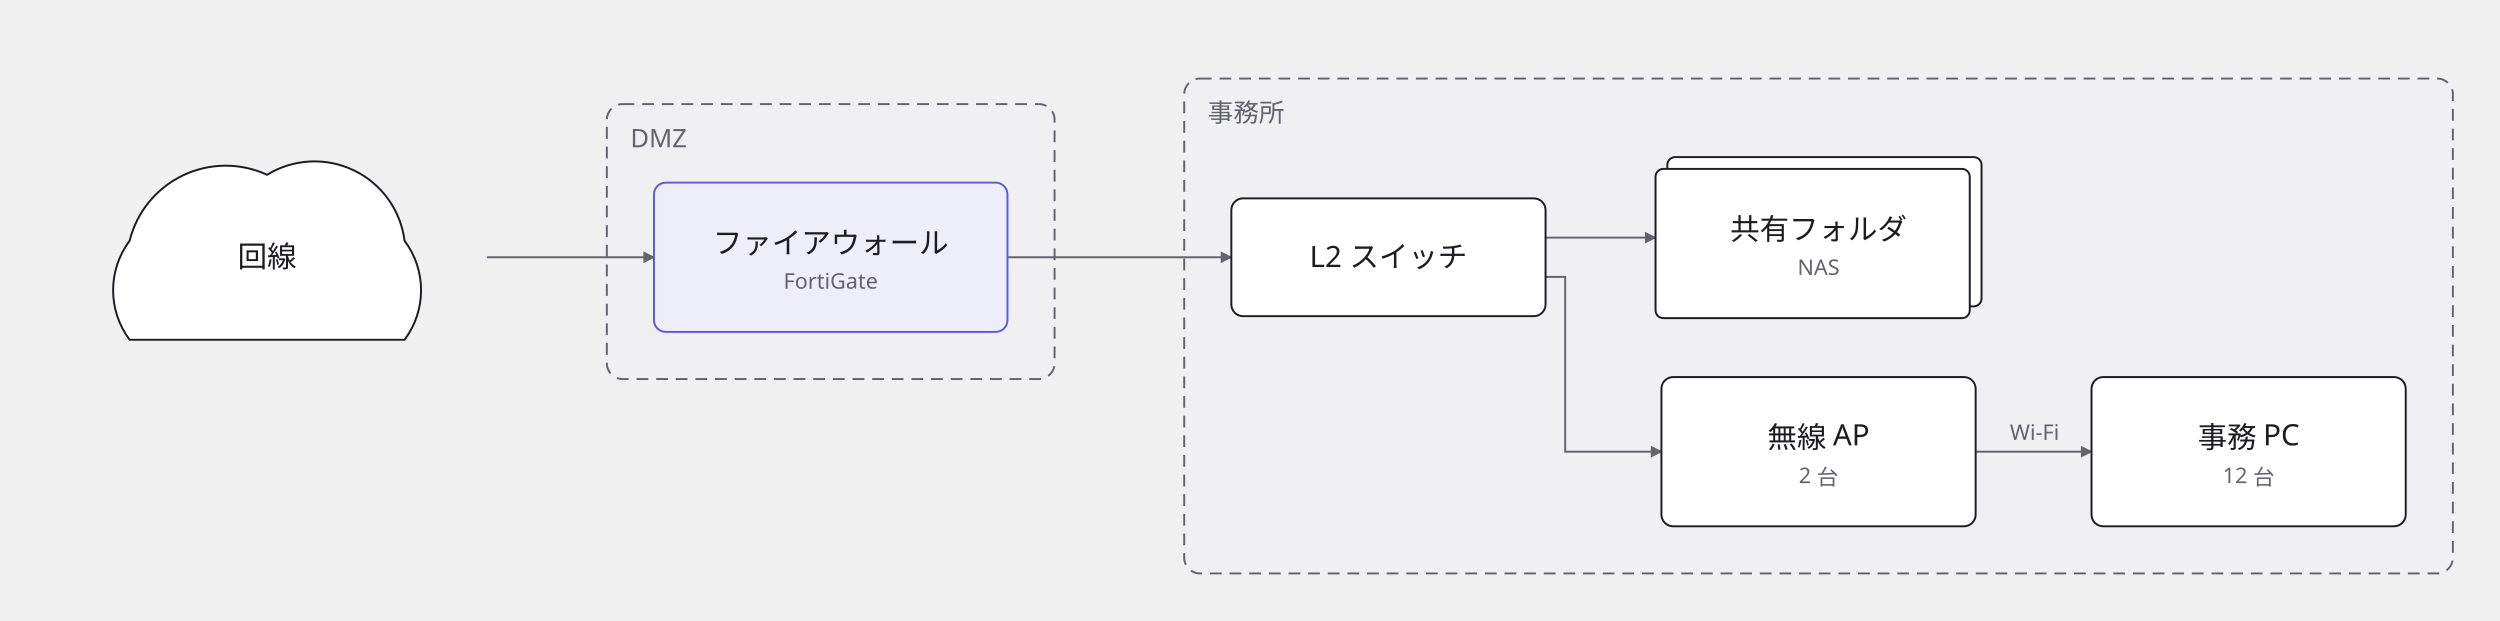
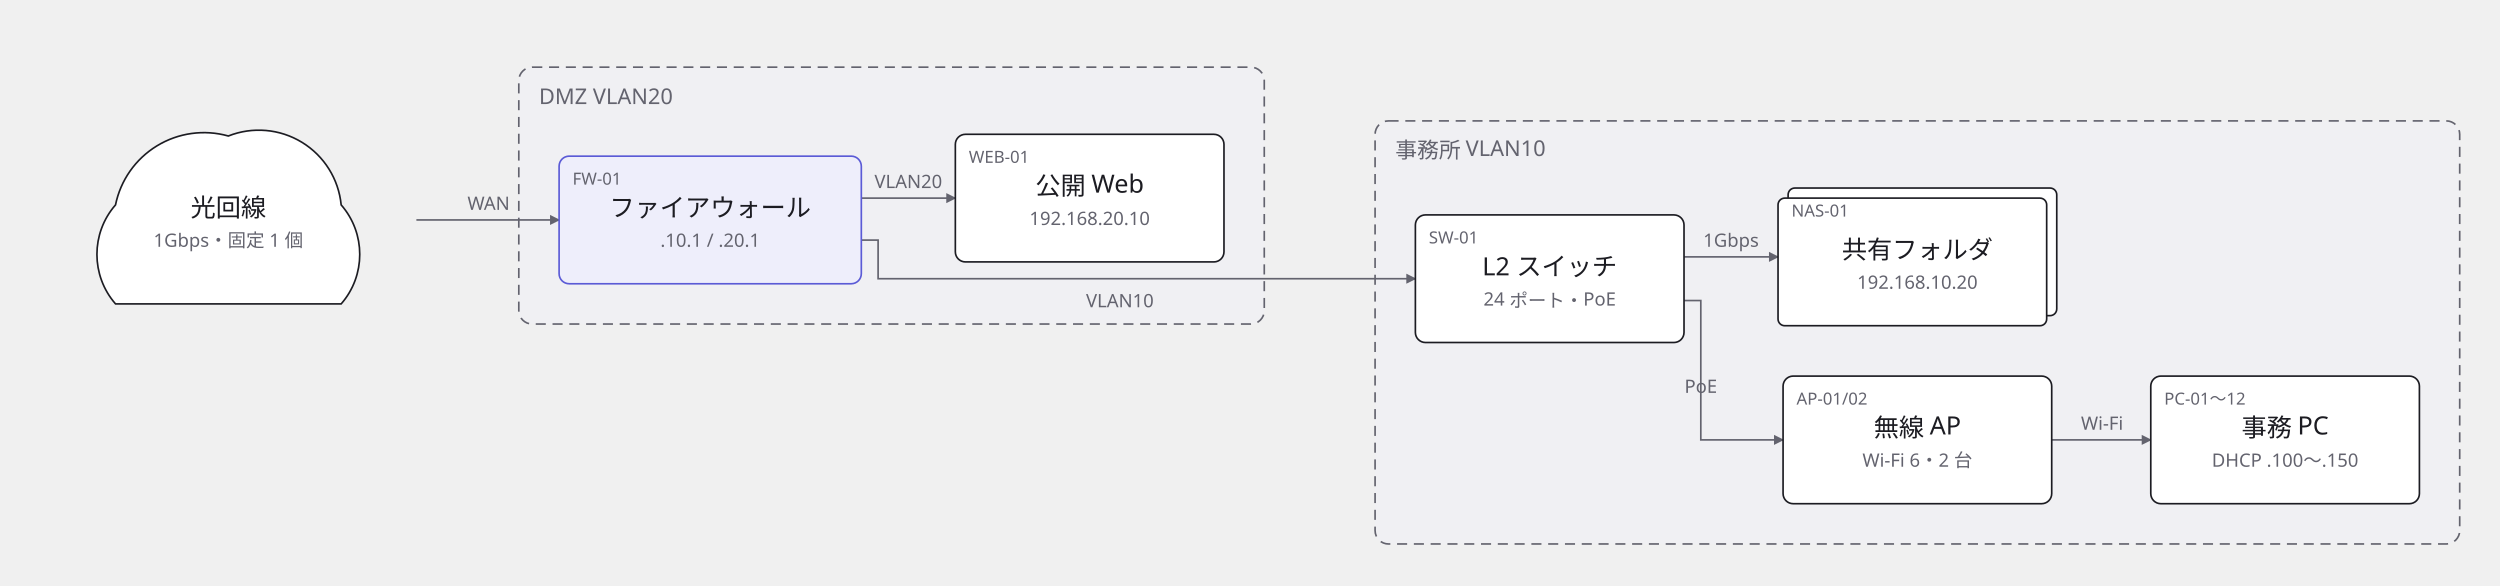
- <svg xmlns="http://www.w3.org/2000/svg" width="1273" height="316" viewBox="0 0 1273 316">
+ <svg xmlns="http://www.w3.org/2000/svg" width="1489" height="349" viewBox="0 0 1489 349">
  <defs>
    <marker id="arrow" viewBox="0 0 10 10" refX="9" refY="5" markerWidth="6" markerHeight="6" orient="auto">
      <path d="M 0 0 L 10 5 L 0 10 z" fill="#63636e" />
    </marker>
  </defs>
  <g data-group="office">
-     <rect x="603" y="40" width="646" height="252" rx="8" fill="#f0f0f3" stroke="#63636e" stroke-dasharray="6 4" />
-     <text x="615" y="62" font-family="sans-serif" font-size="13" fill="#63636e">事務所</text>
+     <rect x="819" y="72" width="646" height="252" rx="8" fill="#f0f0f3" stroke="#63636e" stroke-dasharray="6 4" />
+     <text x="831" y="94" font-family="sans-serif" font-size="13" fill="#63636e">事務所 VLAN10</text>
  </g>
  <g data-group="dmz">
-     <rect x="309" y="53" width="228" height="140" rx="8" fill="#f0f0f3" stroke="#63636e" stroke-dasharray="6 4" />
-     <text x="321" y="75" font-family="sans-serif" font-size="13" fill="#63636e">DMZ</text>
+     <rect x="309" y="40" width="444" height="153" rx="8" fill="#f0f0f3" stroke="#63636e" stroke-dasharray="6 4" />
+     <text x="321" y="62" font-family="sans-serif" font-size="13" fill="#63636e">DMZ VLAN20</text>
  </g>
  <g data-edge="isp&gt;fw" data-pinned="false">
    <path d="M 248 131 L 333 131" fill="none" stroke="#63636e" stroke-width="1" marker-end="url(#arrow)" />
+     <text x="291" y="125" text-anchor="middle" font-family="sans-serif" font-size="11" fill="#63636e">WAN</text>
+   </g>
+   <g data-edge="fw&gt;web" data-pinned="false">
+     <path d="M 513 118 L 569 118" fill="none" stroke="#63636e" stroke-width="1" marker-end="url(#arrow)" />
+     <text x="541" y="112" text-anchor="middle" font-family="sans-serif" font-size="11" fill="#63636e">VLAN20</text>
  </g>
  <g data-edge="fw&gt;sw" data-pinned="false">
-     <path d="M 513 131 L 627 131" fill="none" stroke="#63636e" stroke-width="1" marker-end="url(#arrow)" />
+     <path d="M 513 143 L 523 143 L 523 166 L 843 166" fill="none" stroke="#63636e" stroke-width="1" marker-end="url(#arrow)" />
+     <text x="667" y="183" text-anchor="middle" font-family="sans-serif" font-size="11" fill="#63636e">VLAN10</text>
  </g>
  <g data-edge="sw&gt;ap" data-pinned="false">
-     <path d="M 787 141 L 797 141 L 797 230 L 846 230" fill="none" stroke="#63636e" stroke-width="1" marker-end="url(#arrow)" />
+     <path d="M 1003 179 L 1013 179 L 1013 262 L 1062 262" fill="none" stroke="#63636e" stroke-width="1" marker-end="url(#arrow)" />
+     <text x="1013" y="234" text-anchor="middle" font-family="sans-serif" font-size="11" fill="#63636e">PoE</text>
  </g>
  <g data-edge="sw&gt;nas" data-pinned="false">
-     <path d="M 787 121 L 843 121" fill="none" stroke="#63636e" stroke-width="1" marker-end="url(#arrow)" />
+     <path d="M 1003 153 L 1059 153" fill="none" stroke="#63636e" stroke-width="1" marker-end="url(#arrow)" />
+     <text x="1031" y="147" text-anchor="middle" font-family="sans-serif" font-size="11" fill="#63636e">1Gbps</text>
  </g>
  <g data-edge="ap&gt;pc" data-pinned="false">
-     <path d="M 1006 230 L 1065 230" fill="none" stroke="#63636e" stroke-width="1" marker-end="url(#arrow)" />
-     <text x="1036" y="224" text-anchor="middle" font-family="sans-serif" font-size="11" fill="#63636e">Wi-Fi</text>
+     <path d="M 1222 262 L 1281 262" fill="none" stroke="#63636e" stroke-width="1" marker-end="url(#arrow)" />
+     <text x="1252" y="256" text-anchor="middle" font-family="sans-serif" font-size="11" fill="#63636e">Wi-Fi</text>
  </g>
  <g data-node="sw" data-pinned="false" data-shape="rect">
-     <rect x="627" y="101" width="160" height="60" rx="6" fill="#ffffff" stroke="#1c1c22" stroke-width="1" />
-     <text x="707" y="136" text-anchor="middle" font-family="sans-serif" font-size="15" fill="#1c1c22">L2 スイッチ</text>
+     <rect x="843" y="128" width="160" height="76" rx="6" fill="#ffffff" stroke="#1c1c22" stroke-width="1" />
+     <text x="851" y="145" font-family="sans-serif" font-size="10" fill="#63636e">SW-01</text>
+     <text x="923" y="164" text-anchor="middle" font-family="sans-serif" font-size="15" fill="#1c1c22">L2 スイッチ</text>
+     <text x="923" y="182" text-anchor="middle" font-family="sans-serif" font-size="11" fill="#63636e">24 ポート・PoE</text>
  </g>
  <g data-node="ap" data-pinned="false" data-shape="rect">
-     <rect x="846" y="192" width="160" height="76" rx="6" fill="#ffffff" stroke="#1c1c22" stroke-width="1" />
-     <text x="926" y="228" text-anchor="middle" font-family="sans-serif" font-size="15" fill="#1c1c22">無線 AP</text>
-     <text x="926" y="246" text-anchor="middle" font-family="sans-serif" font-size="11" fill="#63636e">2 台</text>
+     <rect x="1062" y="224" width="160" height="76" rx="6" fill="#ffffff" stroke="#1c1c22" stroke-width="1" />
+     <text x="1070" y="241" font-family="sans-serif" font-size="10" fill="#63636e">AP-01/02</text>
+     <text x="1142" y="260" text-anchor="middle" font-family="sans-serif" font-size="15" fill="#1c1c22">無線 AP</text>
+     <text x="1142" y="278" text-anchor="middle" font-family="sans-serif" font-size="11" fill="#63636e">Wi-Fi 6・2 台</text>
  </g>
  <g data-node="nas" data-pinned="false" data-shape="stacked">
-     <rect x="849" y="80" width="160" height="76" rx="4" fill="#ffffff" stroke="#1c1c22" stroke-width="1" />
-     <rect x="843" y="86" width="160" height="76" rx="4" fill="#ffffff" stroke="#1c1c22" stroke-width="1" />
-     <text x="926" y="122" text-anchor="middle" font-family="sans-serif" font-size="15" fill="#1c1c22">共有フォルダ</text>
-     <text x="926" y="140" text-anchor="middle" font-family="sans-serif" font-size="11" fill="#63636e">NAS</text>
+     <rect x="1065" y="112" width="160" height="76" rx="4" fill="#ffffff" stroke="#1c1c22" stroke-width="1" />
+     <rect x="1059" y="118" width="160" height="76" rx="4" fill="#ffffff" stroke="#1c1c22" stroke-width="1" />
+     <text x="1067" y="129" font-family="sans-serif" font-size="10" fill="#63636e">NAS-01</text>
+     <text x="1142" y="154" text-anchor="middle" font-family="sans-serif" font-size="15" fill="#1c1c22">共有フォルダ</text>
+     <text x="1142" y="172" text-anchor="middle" font-family="sans-serif" font-size="11" fill="#63636e">192.168.10.20</text>
  </g>
  <g data-node="pc" data-pinned="false" data-shape="rect">
-     <rect x="1065" y="192" width="160" height="76" rx="6" fill="#ffffff" stroke="#1c1c22" stroke-width="1" />
-     <text x="1145" y="228" text-anchor="middle" font-family="sans-serif" font-size="15" fill="#1c1c22">事務 PC</text>
-     <text x="1145" y="246" text-anchor="middle" font-family="sans-serif" font-size="11" fill="#63636e">12 台</text>
+     <rect x="1281" y="224" width="160" height="76" rx="6" fill="#ffffff" stroke="#1c1c22" stroke-width="1" />
+     <text x="1289" y="241" font-family="sans-serif" font-size="10" fill="#63636e">PC-01〜12</text>
+     <text x="1361" y="260" text-anchor="middle" font-family="sans-serif" font-size="15" fill="#1c1c22">事務 PC</text>
+     <text x="1361" y="278" text-anchor="middle" font-family="sans-serif" font-size="11" fill="#63636e">DHCP .100〜.150</text>
  </g>
  <g data-node="fw" data-pinned="false" data-appearance="primary" data-shape="rect">
    <rect x="333" y="93" width="180" height="76" rx="6" fill="#eeeefb" stroke="#5b5bd6" stroke-width="1" />
+     <text x="341" y="110" font-family="sans-serif" font-size="10" fill="#63636e">FW-01</text>
    <text x="423" y="129" text-anchor="middle" font-family="sans-serif" font-size="15" fill="#1c1c22">ファイアウォール</text>
-     <text x="423" y="147" text-anchor="middle" font-family="sans-serif" font-size="11" fill="#63636e">FortiGate</text>
+     <text x="423" y="147" text-anchor="middle" font-family="sans-serif" font-size="11" fill="#63636e">.10.1 / .20.1</text>
+   </g>
+   <g data-node="web" data-pinned="false" data-shape="rect">
+     <rect x="569" y="80" width="160" height="76" rx="6" fill="#ffffff" stroke="#1c1c22" stroke-width="1" />
+     <text x="577" y="97" font-family="sans-serif" font-size="10" fill="#63636e">WEB-01</text>
+     <text x="649" y="116" text-anchor="middle" font-family="sans-serif" font-size="15" fill="#1c1c22">公開 Web</text>
+     <text x="649" y="134" text-anchor="middle" font-family="sans-serif" font-size="11" fill="#63636e">192.168.20.10</text>
  </g>
  <g data-node="isp" data-pinned="false" data-shape="cloud">
-     <path d="M 66 173 A 42 42 0 0 1 66 122.6 A 50.4 50.4 0 0 1 136 89 A 46.2 46.2 0 0 1 206 122.6 A 42 42 0 0 1 206 173 Z" fill="#ffffff" stroke="#1c1c22" stroke-width="1" />
-     <text x="136" y="136" text-anchor="middle" font-family="sans-serif" font-size="15" fill="#1c1c22">回線</text>
+     <path d="M 68.8 181 A 44.8 44.8 0 0 1 68.8 122.04 A 53.76 53.76 0 0 1 136 81 A 49.28 49.28 0 0 1 203.2 122.04 A 44.8 44.8 0 0 1 203.2 181 Z" fill="#ffffff" stroke="#1c1c22" stroke-width="1" />
+     <text x="136" y="129" text-anchor="middle" font-family="sans-serif" font-size="15" fill="#1c1c22">光回線</text>
+     <text x="136" y="147" text-anchor="middle" font-family="sans-serif" font-size="11" fill="#63636e">1Gbps・固定 1 個</text>
  </g>
</svg>
